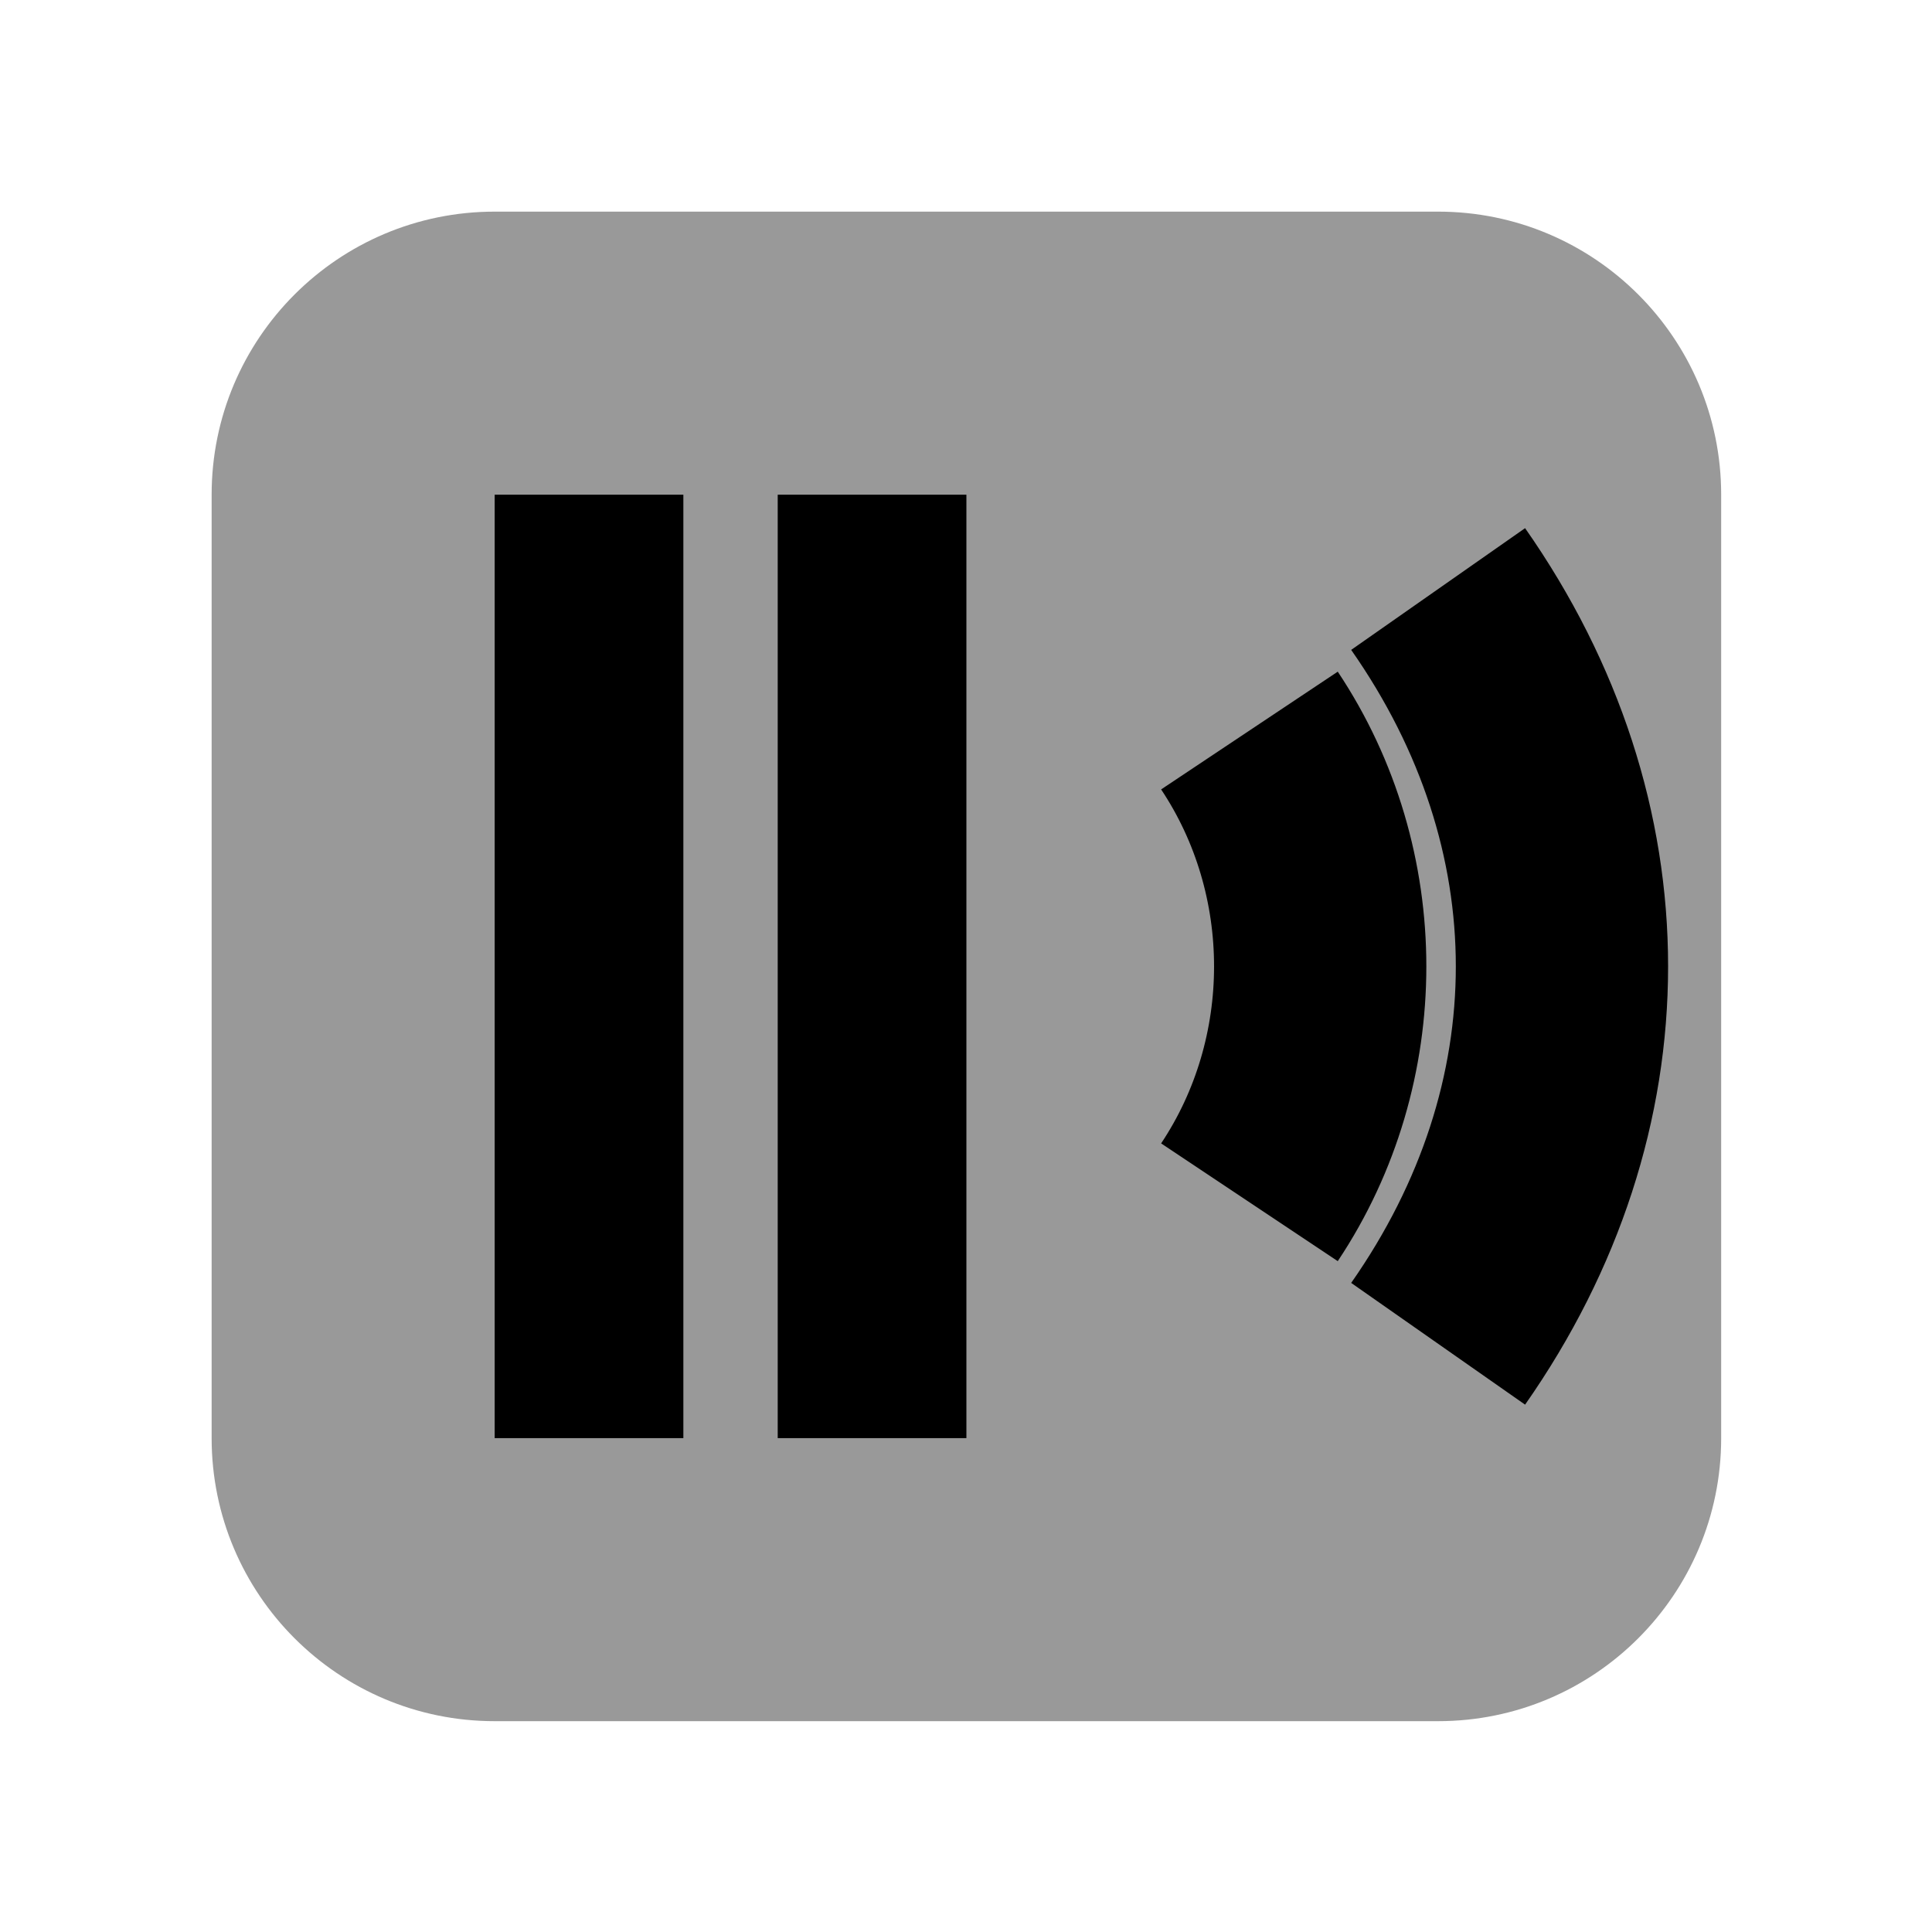
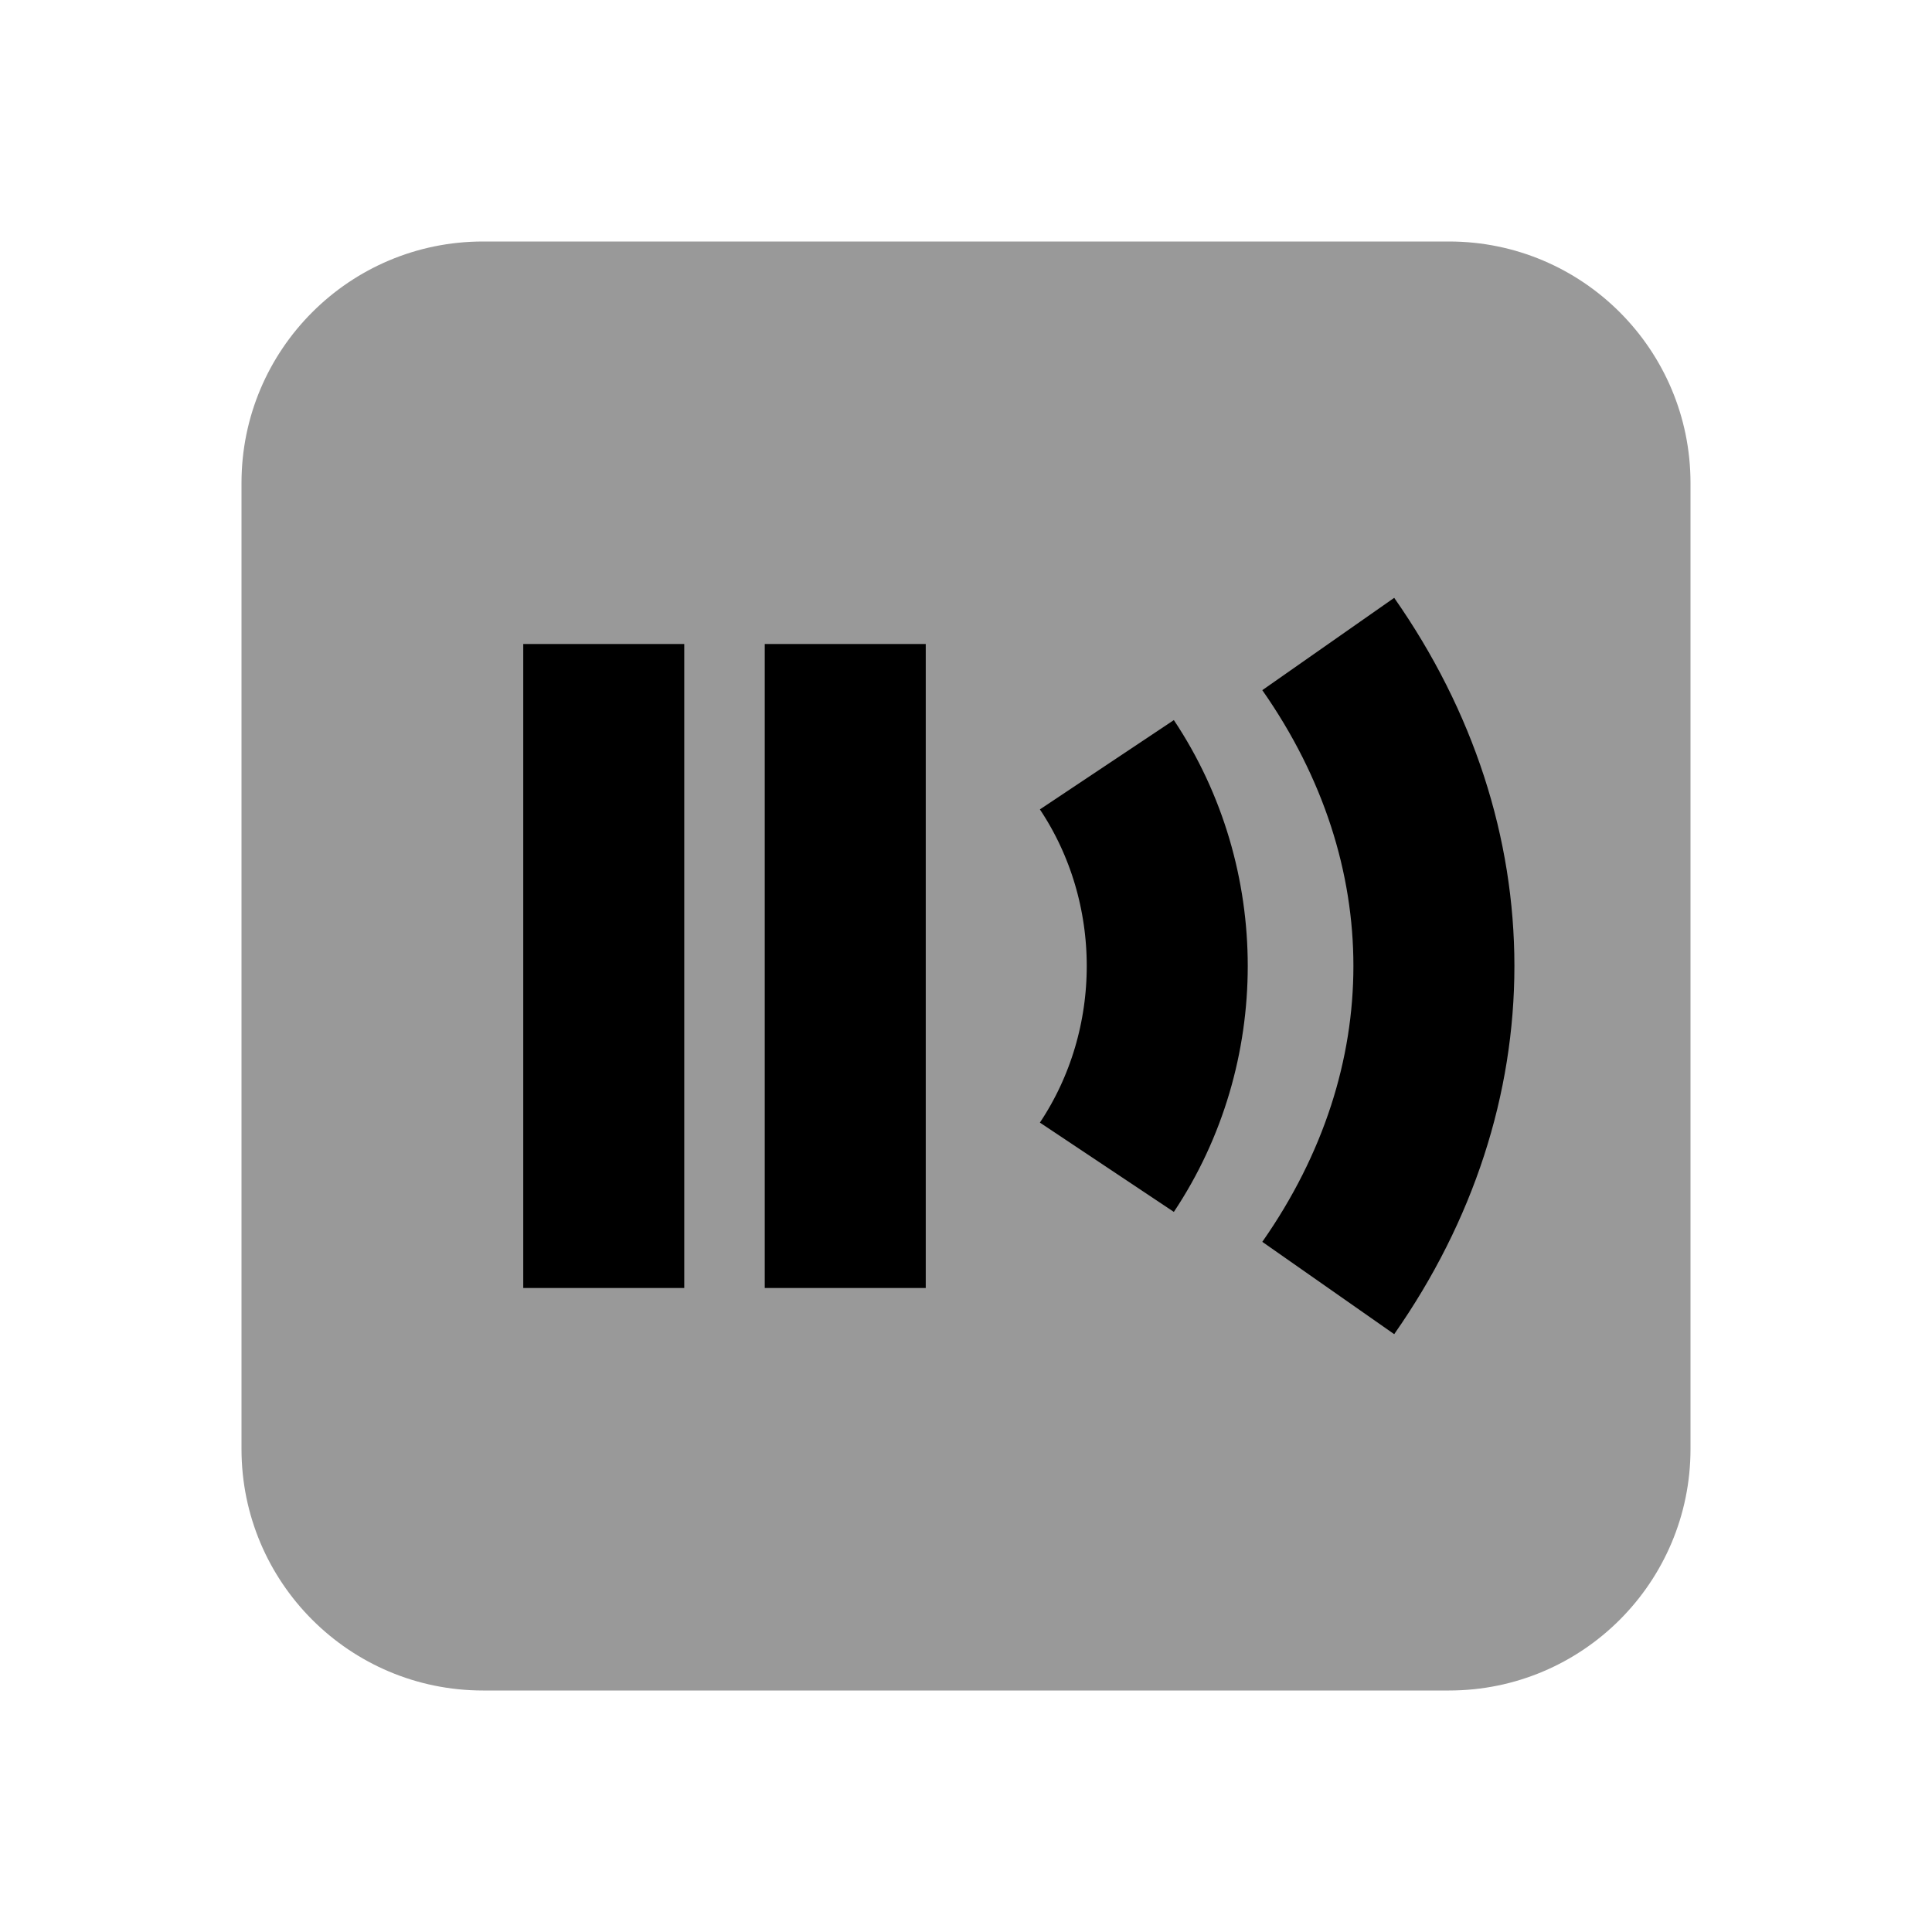
<svg xmlns="http://www.w3.org/2000/svg" viewBox="0 0 24 24" fill="currentColor" fill-rule="evenodd">
-   <g data-ajuste="1" transform="translate(12.005 12.005) scale(1.172) translate(-12 -12)">
-     <g class="ff-secondary" opacity=".4">
-       <path d="M7 4h10a3 3 0 0 1 3 3v10a3 3 0 0 1 -3 3h-10a3 3 0 0 1 -3 -3v-10a3 3 0 0 1 3 -3z" />
-     </g>
-     <g class="ff-primary">
-       <path fill="none" stroke="currentColor" stroke-width="2" stroke-linecap="square" stroke-linejoin="bevel" d="M8 8v8M11 8v8" />
-       <path fill="none" stroke="currentColor" stroke-width="2.25" stroke-linecap="butt" stroke-linejoin="miter" d="M15 9.5c1 1.5 1 3.5 0 5M17 8c1.75 2.5 1.75 5.5 0 8" />
-     </g>
+   <g class="ff-secondary" opacity=".4">
+     <path d="M6 3h12a3 3 0 0 1 3 3v12a3 3 0 0 1-3 3H6a3 3 0 0 1-3-3V6a3 3 0 0 1 3-3z" />
+   </g>
+   <g class="ff-primary">
+     <path fill="none" stroke="currentColor" stroke-width="2" stroke-linecap="butt" stroke-linejoin="miter" d="M7.5 8v8M10.5 8v8M13.75 9.5c1 1.5 1 3.5 0 5M16.5 8c1.75 2.5 1.75 5.5 0 8" />
  </g>
</svg>
